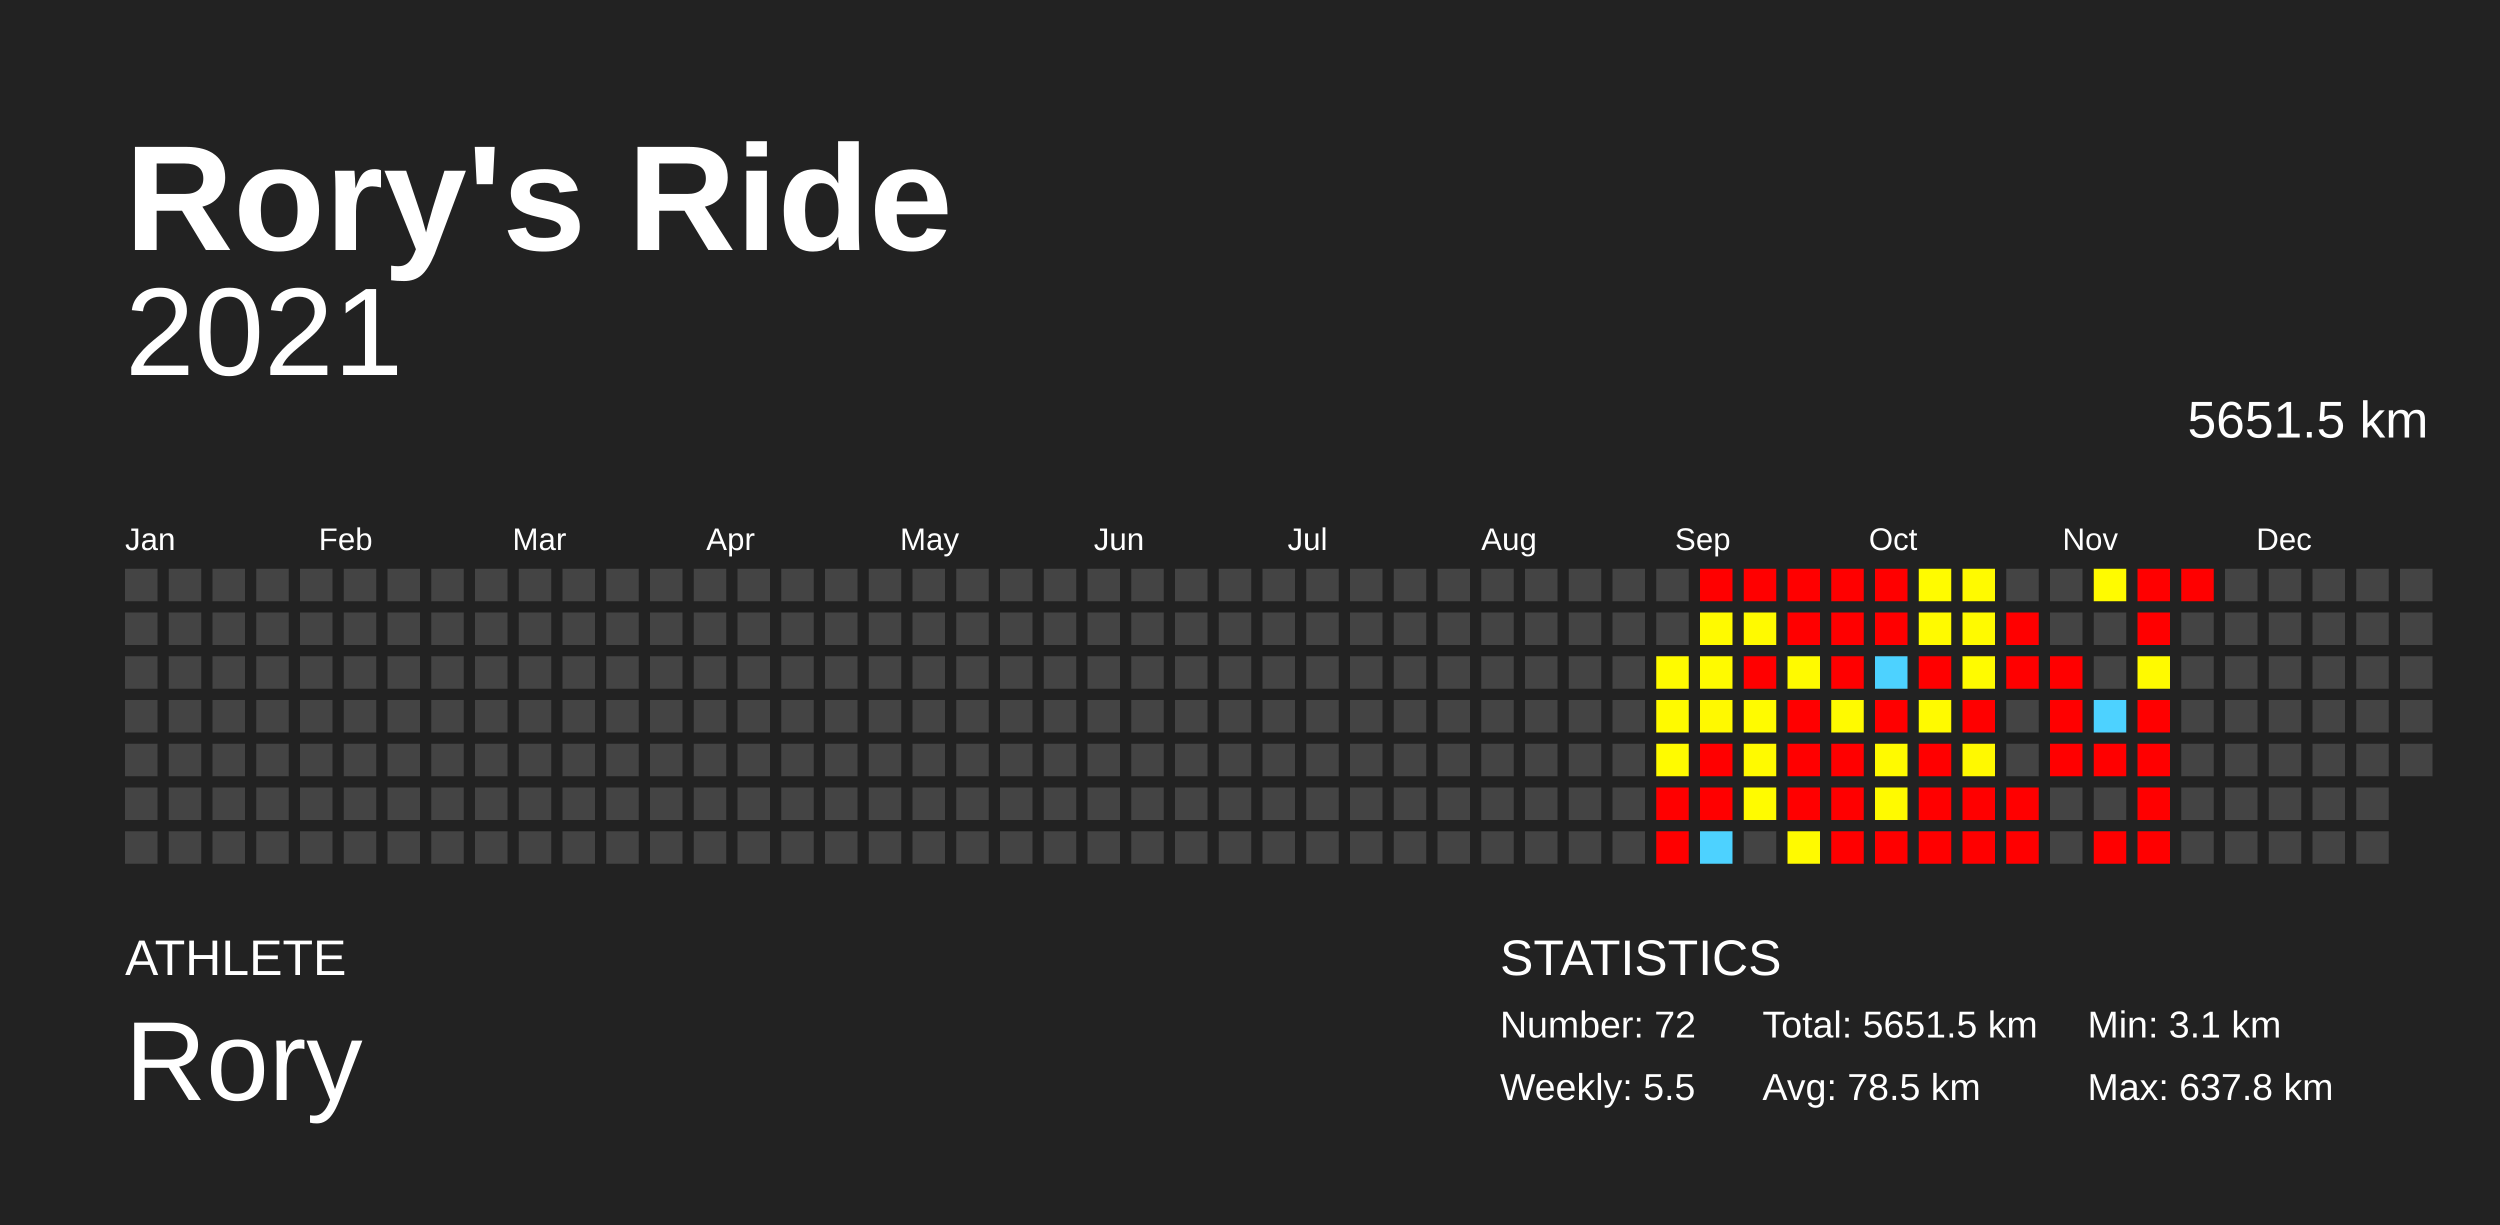
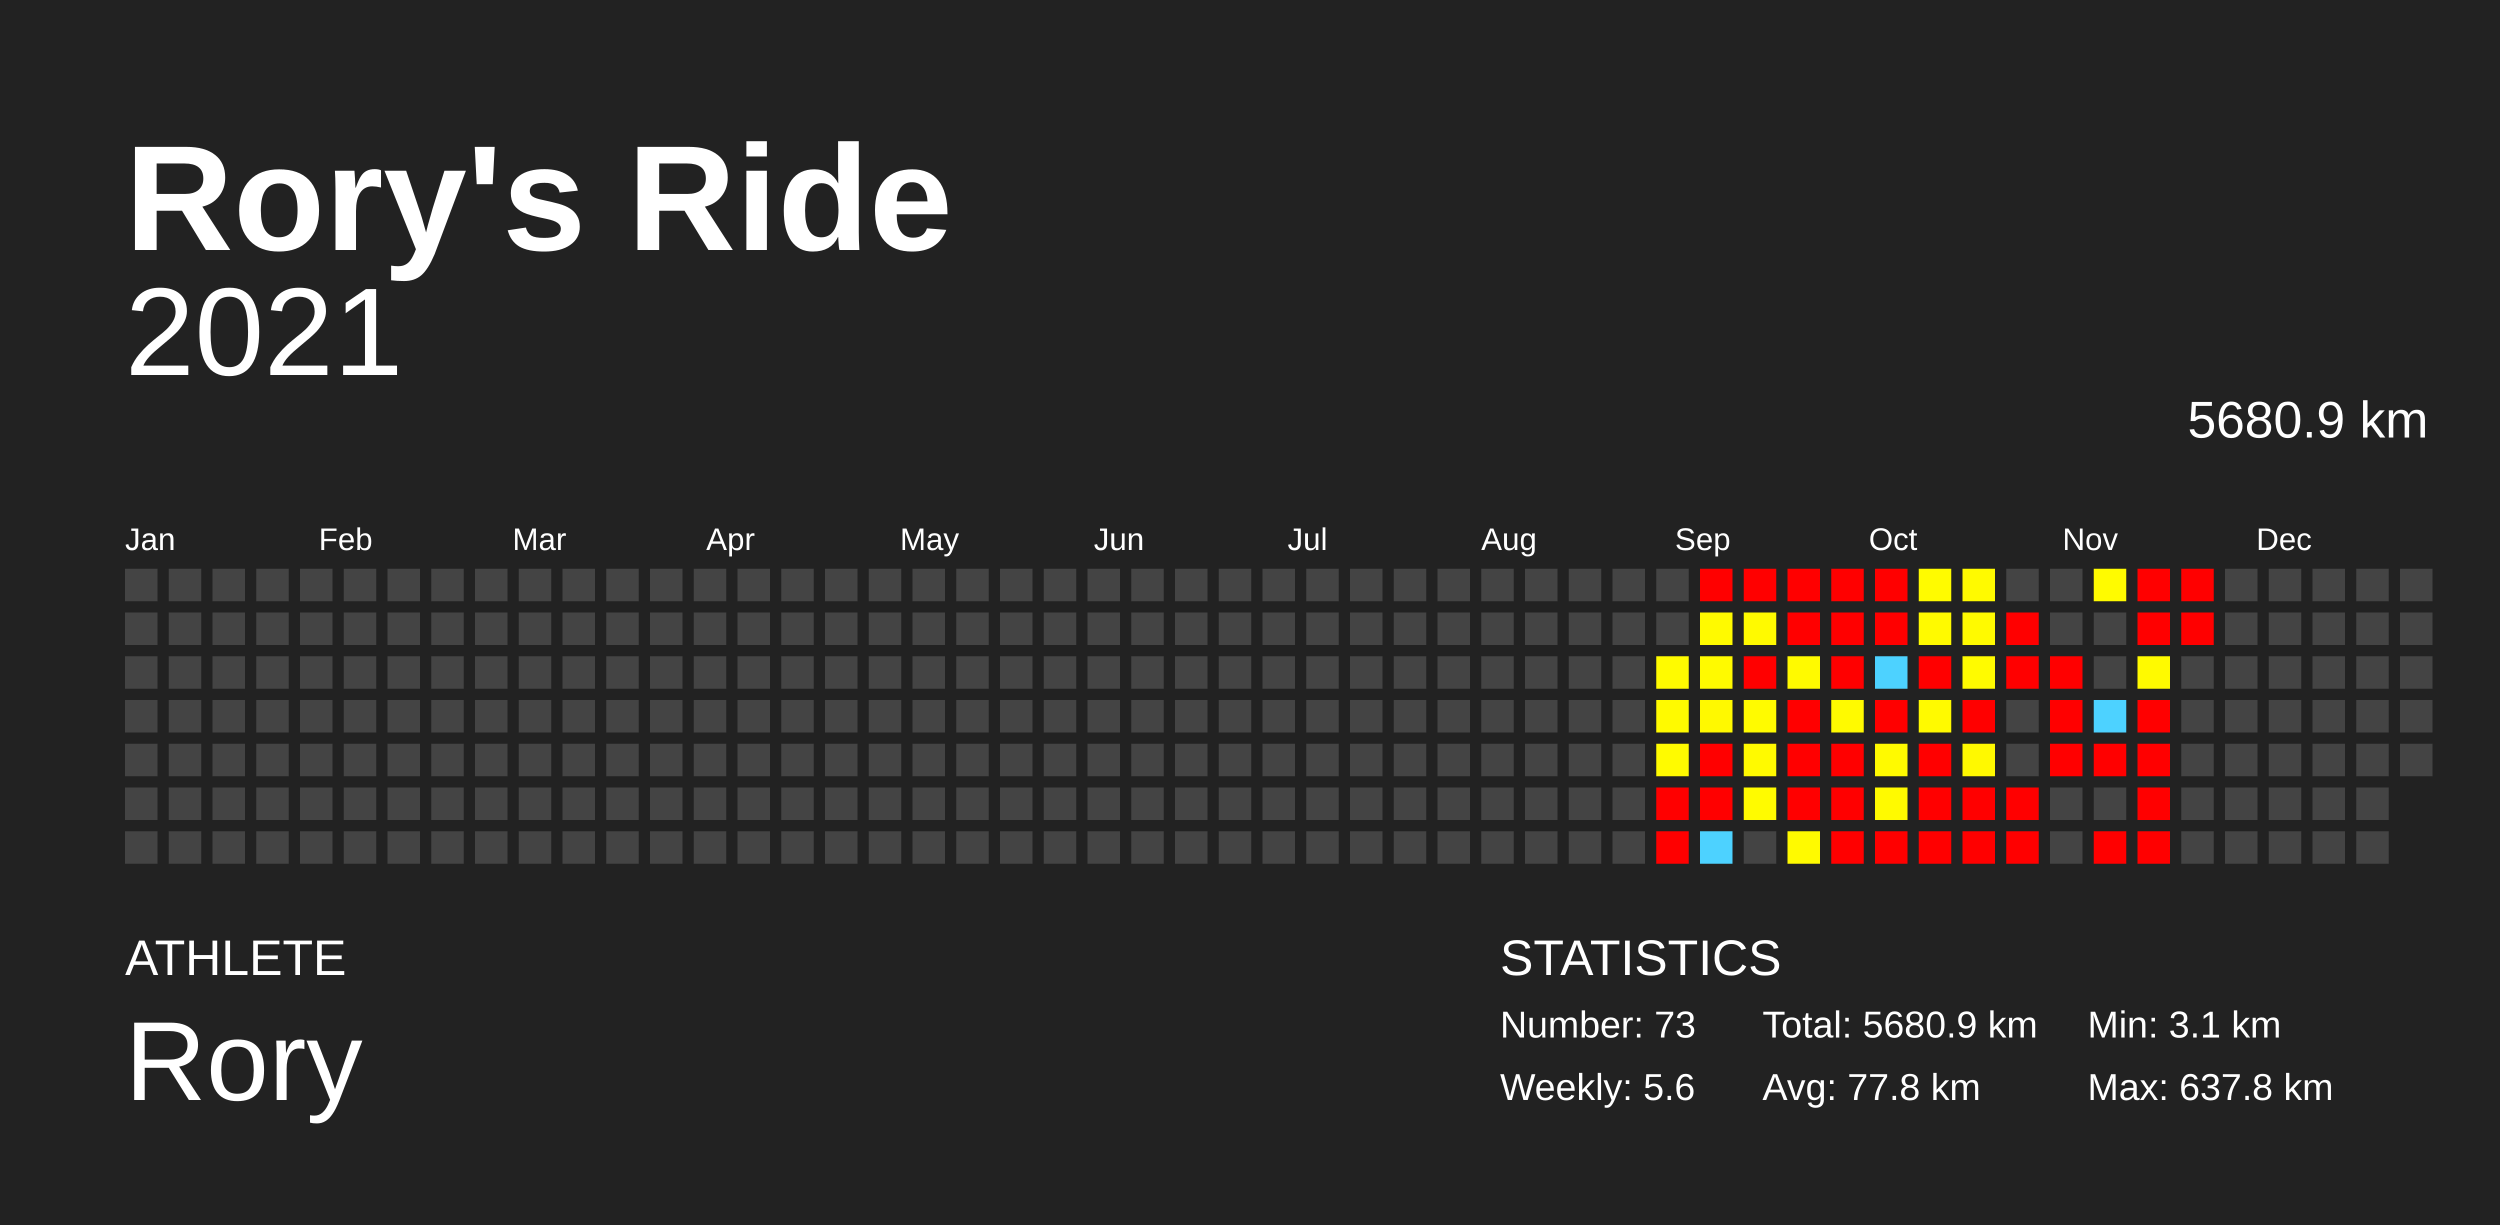
<svg xmlns="http://www.w3.org/2000/svg" baseProfile="full" height="98mm" version="1.1" viewBox="0,0,200,98" width="200mm">
  <defs />
  <rect fill="#222222" height="98" width="200" x="0" y="0" />
  <text fill="#FFFFFF" style="font-size:12px; font-family:Arial; font-weight:bold;" x="10" y="20">Rory's Ride</text>
  <text fill="#FFFFFF" style="font-size:4px; font-family:Arial" x="10" y="78">ATHLETE</text>
  <text fill="#FFFFFF" style="font-size:9px; font-family:Arial" x="10" y="88">Rory</text>
  <text fill="#FFFFFF" style="font-size:4px; font-family:Arial" x="120" y="78">STATISTICS</text>
-   <text fill="#FFFFFF" style="font-size:3px; font-family:Arial" x="120" y="83">Number: 72</text>
-   <text fill="#FFFFFF" style="font-size:3px; font-family:Arial" x="120" y="88">Weekly: 5.5</text>
-   <text fill="#FFFFFF" style="font-size:3px; font-family:Arial" x="141" y="83">Total: 5651.5 km</text>
-   <text fill="#FFFFFF" style="font-size:3px; font-family:Arial" x="141" y="88">Avg: 78.5 km</text>
+   <text fill="#FFFFFF" style="font-size:3px; font-family:Arial" x="120" y="83">Number: 73</text>
+   <text fill="#FFFFFF" style="font-size:3px; font-family:Arial" x="120" y="88">Weekly: 5.6</text>
+   <text fill="#FFFFFF" style="font-size:3px; font-family:Arial" x="141" y="83">Total: 5680.9 km</text>
+   <text fill="#FFFFFF" style="font-size:3px; font-family:Arial" x="141" y="88">Avg: 77.8 km</text>
  <text fill="#FFFFFF" style="font-size:3px; font-family:Arial" x="167" y="83">Min: 3.1 km</text>
  <text fill="#FFFFFF" style="font-size:3px; font-family:Arial" x="167" y="88">Max: 637.8 km</text>
  <text alignment-baseline="hanging" fill="#FFFFFF" style="font-size:10.0px; font-family:Arial;" x="10" y="30">2021</text>
-   <text alignment-baseline="hanging" fill="#FFFFFF" style="font-size:4.125px; font-family:Arial;" x="175" y="35">5651.5 km</text>
+   <text alignment-baseline="hanging" fill="#FFFFFF" style="font-size:4.125px; font-family:Arial;" x="175" y="35">5680.9 km</text>
  <text fill="#FFFFFF" style="font-size:2.5px; font-family:Arial" x="10.0" y="44">Jan</text>
  <text fill="#FFFFFF" style="font-size:2.5px; font-family:Arial" x="25.5" y="44">Feb</text>
  <text fill="#FFFFFF" style="font-size:2.5px; font-family:Arial" x="41.0" y="44">Mar</text>
  <text fill="#FFFFFF" style="font-size:2.5px; font-family:Arial" x="56.5" y="44">Apr</text>
  <text fill="#FFFFFF" style="font-size:2.5px; font-family:Arial" x="72.0" y="44">May</text>
  <text fill="#FFFFFF" style="font-size:2.5px; font-family:Arial" x="87.5" y="44">Jun</text>
  <text fill="#FFFFFF" style="font-size:2.5px; font-family:Arial" x="103.0" y="44">Jul</text>
  <text fill="#FFFFFF" style="font-size:2.5px; font-family:Arial" x="118.5" y="44">Aug</text>
  <text fill="#FFFFFF" style="font-size:2.5px; font-family:Arial" x="134.0" y="44">Sep</text>
  <text fill="#FFFFFF" style="font-size:2.5px; font-family:Arial" x="149.5" y="44">Oct</text>
  <text fill="#FFFFFF" style="font-size:2.5px; font-family:Arial" x="165.0" y="44">Nov</text>
  <text fill="#FFFFFF" style="font-size:2.5px; font-family:Arial" x="180.5" y="44">Dec</text>
  <rect fill="#444444" height="2.6" width="2.6" x="10.0" y="45.5" />
  <rect fill="#444444" height="2.6" width="2.6" x="10.0" y="49.0" />
  <rect fill="#444444" height="2.6" width="2.6" x="10.0" y="52.5" />
  <rect fill="#444444" height="2.6" width="2.6" x="10.0" y="56.0" />
  <rect fill="#444444" height="2.6" width="2.6" x="10.0" y="59.5" />
  <rect fill="#444444" height="2.6" width="2.6" x="10.0" y="63.0" />
  <rect fill="#444444" height="2.6" width="2.6" x="10.0" y="66.5" />
  <rect fill="#444444" height="2.6" width="2.6" x="13.5" y="45.5" />
  <rect fill="#444444" height="2.6" width="2.6" x="13.5" y="49.0" />
  <rect fill="#444444" height="2.6" width="2.6" x="13.5" y="52.5" />
  <rect fill="#444444" height="2.6" width="2.6" x="13.5" y="56.0" />
  <rect fill="#444444" height="2.6" width="2.6" x="13.5" y="59.5" />
  <rect fill="#444444" height="2.6" width="2.6" x="13.5" y="63.0" />
  <rect fill="#444444" height="2.6" width="2.6" x="13.5" y="66.5" />
  <rect fill="#444444" height="2.6" width="2.6" x="17.0" y="45.5" />
  <rect fill="#444444" height="2.6" width="2.6" x="17.0" y="49.0" />
  <rect fill="#444444" height="2.6" width="2.6" x="17.0" y="52.5" />
  <rect fill="#444444" height="2.6" width="2.6" x="17.0" y="56.0" />
  <rect fill="#444444" height="2.6" width="2.6" x="17.0" y="59.5" />
  <rect fill="#444444" height="2.6" width="2.6" x="17.0" y="63.0" />
  <rect fill="#444444" height="2.6" width="2.6" x="17.0" y="66.5" />
  <rect fill="#444444" height="2.6" width="2.6" x="20.5" y="45.5" />
  <rect fill="#444444" height="2.6" width="2.6" x="20.5" y="49.0" />
  <rect fill="#444444" height="2.6" width="2.6" x="20.5" y="52.5" />
  <rect fill="#444444" height="2.6" width="2.6" x="20.5" y="56.0" />
  <rect fill="#444444" height="2.6" width="2.6" x="20.5" y="59.5" />
  <rect fill="#444444" height="2.6" width="2.6" x="20.5" y="63.0" />
  <rect fill="#444444" height="2.6" width="2.6" x="20.5" y="66.5" />
  <rect fill="#444444" height="2.6" width="2.6" x="24.0" y="45.5" />
  <rect fill="#444444" height="2.6" width="2.6" x="24.0" y="49.0" />
  <rect fill="#444444" height="2.6" width="2.6" x="24.0" y="52.5" />
  <rect fill="#444444" height="2.6" width="2.6" x="24.0" y="56.0" />
  <rect fill="#444444" height="2.6" width="2.6" x="24.0" y="59.5" />
  <rect fill="#444444" height="2.6" width="2.6" x="24.0" y="63.0" />
  <rect fill="#444444" height="2.6" width="2.6" x="24.0" y="66.5" />
  <rect fill="#444444" height="2.6" width="2.6" x="27.5" y="45.5" />
  <rect fill="#444444" height="2.6" width="2.6" x="27.5" y="49.0" />
  <rect fill="#444444" height="2.6" width="2.6" x="27.5" y="52.5" />
  <rect fill="#444444" height="2.6" width="2.6" x="27.5" y="56.0" />
  <rect fill="#444444" height="2.6" width="2.6" x="27.5" y="59.5" />
  <rect fill="#444444" height="2.6" width="2.6" x="27.5" y="63.0" />
  <rect fill="#444444" height="2.6" width="2.6" x="27.5" y="66.5" />
  <rect fill="#444444" height="2.6" width="2.6" x="31.0" y="45.5" />
  <rect fill="#444444" height="2.6" width="2.6" x="31.0" y="49.0" />
  <rect fill="#444444" height="2.6" width="2.6" x="31.0" y="52.5" />
  <rect fill="#444444" height="2.6" width="2.6" x="31.0" y="56.0" />
  <rect fill="#444444" height="2.6" width="2.6" x="31.0" y="59.5" />
  <rect fill="#444444" height="2.6" width="2.6" x="31.0" y="63.0" />
  <rect fill="#444444" height="2.6" width="2.6" x="31.0" y="66.5" />
  <rect fill="#444444" height="2.6" width="2.6" x="34.5" y="45.5" />
  <rect fill="#444444" height="2.6" width="2.6" x="34.5" y="49.0" />
  <rect fill="#444444" height="2.6" width="2.6" x="34.5" y="52.5" />
  <rect fill="#444444" height="2.6" width="2.6" x="34.5" y="56.0" />
  <rect fill="#444444" height="2.6" width="2.6" x="34.5" y="59.5" />
  <rect fill="#444444" height="2.6" width="2.6" x="34.5" y="63.0" />
  <rect fill="#444444" height="2.6" width="2.6" x="34.5" y="66.5" />
  <rect fill="#444444" height="2.6" width="2.6" x="38.0" y="45.5" />
  <rect fill="#444444" height="2.6" width="2.6" x="38.0" y="49.0" />
  <rect fill="#444444" height="2.6" width="2.6" x="38.0" y="52.5" />
  <rect fill="#444444" height="2.6" width="2.6" x="38.0" y="56.0" />
  <rect fill="#444444" height="2.6" width="2.6" x="38.0" y="59.5" />
  <rect fill="#444444" height="2.6" width="2.6" x="38.0" y="63.0" />
  <rect fill="#444444" height="2.6" width="2.6" x="38.0" y="66.5" />
  <rect fill="#444444" height="2.6" width="2.6" x="41.5" y="45.5" />
  <rect fill="#444444" height="2.6" width="2.6" x="41.5" y="49.0" />
  <rect fill="#444444" height="2.6" width="2.6" x="41.5" y="52.5" />
  <rect fill="#444444" height="2.6" width="2.6" x="41.5" y="56.0" />
  <rect fill="#444444" height="2.6" width="2.6" x="41.5" y="59.5" />
  <rect fill="#444444" height="2.6" width="2.6" x="41.5" y="63.0" />
  <rect fill="#444444" height="2.6" width="2.6" x="41.5" y="66.5" />
  <rect fill="#444444" height="2.6" width="2.6" x="45.0" y="45.5" />
  <rect fill="#444444" height="2.6" width="2.6" x="45.0" y="49.0" />
  <rect fill="#444444" height="2.6" width="2.6" x="45.0" y="52.5" />
  <rect fill="#444444" height="2.6" width="2.6" x="45.0" y="56.0" />
  <rect fill="#444444" height="2.6" width="2.6" x="45.0" y="59.5" />
  <rect fill="#444444" height="2.6" width="2.6" x="45.0" y="63.0" />
  <rect fill="#444444" height="2.6" width="2.6" x="45.0" y="66.5" />
  <rect fill="#444444" height="2.6" width="2.6" x="48.5" y="45.5" />
  <rect fill="#444444" height="2.6" width="2.6" x="48.5" y="49.0" />
  <rect fill="#444444" height="2.6" width="2.6" x="48.5" y="52.5" />
  <rect fill="#444444" height="2.6" width="2.6" x="48.5" y="56.0" />
  <rect fill="#444444" height="2.6" width="2.6" x="48.5" y="59.5" />
  <rect fill="#444444" height="2.6" width="2.6" x="48.5" y="63.0" />
  <rect fill="#444444" height="2.6" width="2.6" x="48.5" y="66.5" />
  <rect fill="#444444" height="2.6" width="2.6" x="52.0" y="45.5" />
  <rect fill="#444444" height="2.6" width="2.6" x="52.0" y="49.0" />
  <rect fill="#444444" height="2.6" width="2.6" x="52.0" y="52.5" />
  <rect fill="#444444" height="2.6" width="2.6" x="52.0" y="56.0" />
  <rect fill="#444444" height="2.6" width="2.6" x="52.0" y="59.5" />
  <rect fill="#444444" height="2.6" width="2.6" x="52.0" y="63.0" />
  <rect fill="#444444" height="2.6" width="2.6" x="52.0" y="66.5" />
  <rect fill="#444444" height="2.6" width="2.6" x="55.5" y="45.5" />
  <rect fill="#444444" height="2.6" width="2.6" x="55.5" y="49.0" />
  <rect fill="#444444" height="2.6" width="2.6" x="55.5" y="52.5" />
  <rect fill="#444444" height="2.6" width="2.6" x="55.5" y="56.0" />
  <rect fill="#444444" height="2.6" width="2.6" x="55.5" y="59.5" />
  <rect fill="#444444" height="2.6" width="2.6" x="55.5" y="63.0" />
  <rect fill="#444444" height="2.6" width="2.6" x="55.5" y="66.5" />
  <rect fill="#444444" height="2.6" width="2.6" x="59.0" y="45.5" />
  <rect fill="#444444" height="2.6" width="2.6" x="59.0" y="49.0" />
  <rect fill="#444444" height="2.6" width="2.6" x="59.0" y="52.5" />
  <rect fill="#444444" height="2.6" width="2.6" x="59.0" y="56.0" />
  <rect fill="#444444" height="2.6" width="2.6" x="59.0" y="59.5" />
  <rect fill="#444444" height="2.6" width="2.6" x="59.0" y="63.0" />
  <rect fill="#444444" height="2.6" width="2.6" x="59.0" y="66.5" />
  <rect fill="#444444" height="2.6" width="2.6" x="62.5" y="45.5" />
  <rect fill="#444444" height="2.6" width="2.6" x="62.5" y="49.0" />
  <rect fill="#444444" height="2.6" width="2.6" x="62.5" y="52.5" />
  <rect fill="#444444" height="2.6" width="2.6" x="62.5" y="56.0" />
  <rect fill="#444444" height="2.6" width="2.6" x="62.5" y="59.5" />
  <rect fill="#444444" height="2.6" width="2.6" x="62.5" y="63.0" />
  <rect fill="#444444" height="2.6" width="2.6" x="62.5" y="66.5" />
  <rect fill="#444444" height="2.6" width="2.6" x="66.0" y="45.5" />
  <rect fill="#444444" height="2.6" width="2.6" x="66.0" y="49.0" />
  <rect fill="#444444" height="2.6" width="2.6" x="66.0" y="52.5" />
  <rect fill="#444444" height="2.6" width="2.6" x="66.0" y="56.0" />
  <rect fill="#444444" height="2.6" width="2.6" x="66.0" y="59.5" />
  <rect fill="#444444" height="2.6" width="2.6" x="66.0" y="63.0" />
  <rect fill="#444444" height="2.6" width="2.6" x="66.0" y="66.5" />
  <rect fill="#444444" height="2.6" width="2.6" x="69.5" y="45.5" />
  <rect fill="#444444" height="2.6" width="2.6" x="69.5" y="49.0" />
  <rect fill="#444444" height="2.6" width="2.6" x="69.5" y="52.5" />
  <rect fill="#444444" height="2.6" width="2.6" x="69.5" y="56.0" />
  <rect fill="#444444" height="2.6" width="2.6" x="69.5" y="59.5" />
  <rect fill="#444444" height="2.6" width="2.6" x="69.5" y="63.0" />
  <rect fill="#444444" height="2.6" width="2.6" x="69.5" y="66.5" />
  <rect fill="#444444" height="2.6" width="2.6" x="73.0" y="45.5" />
  <rect fill="#444444" height="2.6" width="2.6" x="73.0" y="49.0" />
  <rect fill="#444444" height="2.6" width="2.6" x="73.0" y="52.5" />
  <rect fill="#444444" height="2.6" width="2.6" x="73.0" y="56.0" />
  <rect fill="#444444" height="2.6" width="2.6" x="73.0" y="59.5" />
  <rect fill="#444444" height="2.6" width="2.6" x="73.0" y="63.0" />
  <rect fill="#444444" height="2.6" width="2.6" x="73.0" y="66.5" />
  <rect fill="#444444" height="2.6" width="2.6" x="76.5" y="45.5" />
  <rect fill="#444444" height="2.6" width="2.6" x="76.5" y="49.0" />
  <rect fill="#444444" height="2.6" width="2.6" x="76.5" y="52.5" />
  <rect fill="#444444" height="2.6" width="2.6" x="76.5" y="56.0" />
  <rect fill="#444444" height="2.6" width="2.6" x="76.5" y="59.5" />
  <rect fill="#444444" height="2.6" width="2.6" x="76.5" y="63.0" />
  <rect fill="#444444" height="2.6" width="2.6" x="76.5" y="66.5" />
  <rect fill="#444444" height="2.6" width="2.6" x="80.0" y="45.5" />
  <rect fill="#444444" height="2.6" width="2.6" x="80.0" y="49.0" />
  <rect fill="#444444" height="2.6" width="2.6" x="80.0" y="52.5" />
  <rect fill="#444444" height="2.6" width="2.6" x="80.0" y="56.0" />
  <rect fill="#444444" height="2.6" width="2.6" x="80.0" y="59.5" />
  <rect fill="#444444" height="2.6" width="2.6" x="80.0" y="63.0" />
  <rect fill="#444444" height="2.6" width="2.6" x="80.0" y="66.5" />
  <rect fill="#444444" height="2.6" width="2.6" x="83.5" y="45.5" />
  <rect fill="#444444" height="2.6" width="2.6" x="83.5" y="49.0" />
  <rect fill="#444444" height="2.6" width="2.6" x="83.5" y="52.5" />
  <rect fill="#444444" height="2.6" width="2.6" x="83.5" y="56.0" />
  <rect fill="#444444" height="2.6" width="2.6" x="83.5" y="59.5" />
  <rect fill="#444444" height="2.6" width="2.6" x="83.5" y="63.0" />
  <rect fill="#444444" height="2.6" width="2.6" x="83.5" y="66.5" />
  <rect fill="#444444" height="2.6" width="2.6" x="87.0" y="45.5" />
  <rect fill="#444444" height="2.6" width="2.6" x="87.0" y="49.0" />
  <rect fill="#444444" height="2.6" width="2.6" x="87.0" y="52.5" />
  <rect fill="#444444" height="2.6" width="2.6" x="87.0" y="56.0" />
  <rect fill="#444444" height="2.6" width="2.6" x="87.0" y="59.5" />
  <rect fill="#444444" height="2.6" width="2.6" x="87.0" y="63.0" />
  <rect fill="#444444" height="2.6" width="2.6" x="87.0" y="66.5" />
  <rect fill="#444444" height="2.6" width="2.6" x="90.5" y="45.5" />
  <rect fill="#444444" height="2.6" width="2.6" x="90.5" y="49.0" />
  <rect fill="#444444" height="2.6" width="2.6" x="90.5" y="52.5" />
  <rect fill="#444444" height="2.6" width="2.6" x="90.5" y="56.0" />
  <rect fill="#444444" height="2.6" width="2.6" x="90.5" y="59.5" />
  <rect fill="#444444" height="2.6" width="2.6" x="90.5" y="63.0" />
  <rect fill="#444444" height="2.6" width="2.6" x="90.5" y="66.5" />
  <rect fill="#444444" height="2.6" width="2.6" x="94.0" y="45.5" />
  <rect fill="#444444" height="2.6" width="2.6" x="94.0" y="49.0" />
  <rect fill="#444444" height="2.6" width="2.6" x="94.0" y="52.5" />
  <rect fill="#444444" height="2.6" width="2.6" x="94.0" y="56.0" />
  <rect fill="#444444" height="2.6" width="2.6" x="94.0" y="59.5" />
  <rect fill="#444444" height="2.6" width="2.6" x="94.0" y="63.0" />
  <rect fill="#444444" height="2.6" width="2.6" x="94.0" y="66.5" />
  <rect fill="#444444" height="2.6" width="2.6" x="97.5" y="45.5" />
  <rect fill="#444444" height="2.6" width="2.6" x="97.5" y="49.0" />
  <rect fill="#444444" height="2.6" width="2.6" x="97.5" y="52.5" />
  <rect fill="#444444" height="2.6" width="2.6" x="97.5" y="56.0" />
  <rect fill="#444444" height="2.6" width="2.6" x="97.5" y="59.5" />
  <rect fill="#444444" height="2.6" width="2.6" x="97.5" y="63.0" />
  <rect fill="#444444" height="2.6" width="2.6" x="97.5" y="66.5" />
  <rect fill="#444444" height="2.6" width="2.6" x="101.0" y="45.5" />
  <rect fill="#444444" height="2.6" width="2.6" x="101.0" y="49.0" />
  <rect fill="#444444" height="2.6" width="2.6" x="101.0" y="52.5" />
  <rect fill="#444444" height="2.6" width="2.6" x="101.0" y="56.0" />
  <rect fill="#444444" height="2.6" width="2.6" x="101.0" y="59.5" />
  <rect fill="#444444" height="2.6" width="2.6" x="101.0" y="63.0" />
  <rect fill="#444444" height="2.6" width="2.6" x="101.0" y="66.5" />
  <rect fill="#444444" height="2.6" width="2.6" x="104.5" y="45.5" />
  <rect fill="#444444" height="2.6" width="2.6" x="104.5" y="49.0" />
  <rect fill="#444444" height="2.6" width="2.6" x="104.5" y="52.5" />
  <rect fill="#444444" height="2.6" width="2.6" x="104.5" y="56.0" />
  <rect fill="#444444" height="2.6" width="2.6" x="104.5" y="59.5" />
  <rect fill="#444444" height="2.6" width="2.6" x="104.5" y="63.0" />
  <rect fill="#444444" height="2.6" width="2.6" x="104.5" y="66.5" />
  <rect fill="#444444" height="2.6" width="2.6" x="108.0" y="45.5" />
  <rect fill="#444444" height="2.6" width="2.6" x="108.0" y="49.0" />
  <rect fill="#444444" height="2.6" width="2.6" x="108.0" y="52.5" />
  <rect fill="#444444" height="2.6" width="2.6" x="108.0" y="56.0" />
  <rect fill="#444444" height="2.6" width="2.6" x="108.0" y="59.5" />
  <rect fill="#444444" height="2.6" width="2.6" x="108.0" y="63.0" />
  <rect fill="#444444" height="2.6" width="2.6" x="108.0" y="66.5" />
  <rect fill="#444444" height="2.6" width="2.6" x="111.5" y="45.5" />
  <rect fill="#444444" height="2.6" width="2.6" x="111.5" y="49.0" />
  <rect fill="#444444" height="2.6" width="2.6" x="111.5" y="52.5" />
  <rect fill="#444444" height="2.6" width="2.6" x="111.5" y="56.0" />
  <rect fill="#444444" height="2.6" width="2.6" x="111.5" y="59.5" />
  <rect fill="#444444" height="2.6" width="2.6" x="111.5" y="63.0" />
  <rect fill="#444444" height="2.6" width="2.6" x="111.5" y="66.5" />
  <rect fill="#444444" height="2.6" width="2.6" x="115.0" y="45.5" />
  <rect fill="#444444" height="2.6" width="2.6" x="115.0" y="49.0" />
  <rect fill="#444444" height="2.6" width="2.6" x="115.0" y="52.5" />
  <rect fill="#444444" height="2.6" width="2.6" x="115.0" y="56.0" />
  <rect fill="#444444" height="2.6" width="2.6" x="115.0" y="59.5" />
  <rect fill="#444444" height="2.6" width="2.6" x="115.0" y="63.0" />
  <rect fill="#444444" height="2.6" width="2.6" x="115.0" y="66.5" />
  <rect fill="#444444" height="2.6" width="2.6" x="118.5" y="45.5" />
  <rect fill="#444444" height="2.6" width="2.6" x="118.5" y="49.0" />
  <rect fill="#444444" height="2.6" width="2.6" x="118.5" y="52.5" />
  <rect fill="#444444" height="2.6" width="2.6" x="118.5" y="56.0" />
  <rect fill="#444444" height="2.6" width="2.6" x="118.5" y="59.5" />
  <rect fill="#444444" height="2.6" width="2.6" x="118.5" y="63.0" />
  <rect fill="#444444" height="2.6" width="2.6" x="118.5" y="66.5" />
  <rect fill="#444444" height="2.6" width="2.6" x="122.0" y="45.5" />
  <rect fill="#444444" height="2.6" width="2.6" x="122.0" y="49.0" />
  <rect fill="#444444" height="2.6" width="2.6" x="122.0" y="52.5" />
  <rect fill="#444444" height="2.6" width="2.6" x="122.0" y="56.0" />
  <rect fill="#444444" height="2.6" width="2.6" x="122.0" y="59.5" />
  <rect fill="#444444" height="2.6" width="2.6" x="122.0" y="63.0" />
  <rect fill="#444444" height="2.6" width="2.6" x="122.0" y="66.5" />
  <rect fill="#444444" height="2.6" width="2.6" x="125.5" y="45.5" />
  <rect fill="#444444" height="2.6" width="2.6" x="125.5" y="49.0" />
  <rect fill="#444444" height="2.6" width="2.6" x="125.5" y="52.5" />
  <rect fill="#444444" height="2.6" width="2.6" x="125.5" y="56.0" />
  <rect fill="#444444" height="2.6" width="2.6" x="125.5" y="59.5" />
  <rect fill="#444444" height="2.6" width="2.6" x="125.5" y="63.0" />
  <rect fill="#444444" height="2.6" width="2.6" x="125.5" y="66.5" />
  <rect fill="#444444" height="2.6" width="2.6" x="129.0" y="45.5" />
  <rect fill="#444444" height="2.6" width="2.6" x="129.0" y="49.0" />
  <rect fill="#444444" height="2.6" width="2.6" x="129.0" y="52.5" />
  <rect fill="#444444" height="2.6" width="2.6" x="129.0" y="56.0" />
  <rect fill="#444444" height="2.6" width="2.6" x="129.0" y="59.5" />
  <rect fill="#444444" height="2.6" width="2.6" x="129.0" y="63.0" />
  <rect fill="#444444" height="2.6" width="2.6" x="129.0" y="66.5" />
  <rect fill="#444444" height="2.6" width="2.6" x="132.5" y="45.5" />
  <rect fill="#444444" height="2.6" width="2.6" x="132.5" y="49.0" />
  <rect fill="#fffb00" height="2.6" width="2.6" x="132.5" y="52.5" />
  <rect fill="#fffa00" height="2.6" width="2.6" x="132.5" y="56.0" />
  <rect fill="#fffb00" height="2.6" width="2.6" x="132.5" y="59.5" />
  <rect fill="red" height="2.6" width="2.6" x="132.5" y="63.0" />
  <rect fill="red" height="2.6" width="2.6" x="132.5" y="66.5" />
  <rect fill="red" height="2.6" width="2.6" x="136.0" y="45.5" />
  <rect fill="#fffa00" height="2.6" width="2.6" x="136.0" y="49.0" />
  <rect fill="#fffa00" height="2.6" width="2.6" x="136.0" y="52.5" />
  <rect fill="#fff900" height="2.6" width="2.6" x="136.0" y="56.0" />
  <rect fill="red" height="2.6" width="2.6" x="136.0" y="59.5" />
  <rect fill="red" height="2.6" width="2.6" x="136.0" y="63.0" />
  <rect fill="#4dd2ff" height="2.6" width="2.6" x="136.0" y="66.5" />
  <rect fill="red" height="2.6" width="2.6" x="139.5" y="45.5" />
  <rect fill="#fffa00" height="2.6" width="2.6" x="139.5" y="49.0" />
  <rect fill="red" height="2.6" width="2.6" x="139.5" y="52.5" />
  <rect fill="#fffb00" height="2.6" width="2.6" x="139.5" y="56.0" />
  <rect fill="#fffa00" height="2.6" width="2.6" x="139.5" y="59.5" />
  <rect fill="#fffb00" height="2.6" width="2.6" x="139.5" y="63.0" />
  <rect fill="#444444" height="2.6" width="2.6" x="139.5" y="66.5" />
  <rect fill="red" height="2.6" width="2.6" x="143.0" y="45.5" />
  <rect fill="red" height="2.6" width="2.6" x="143.0" y="49.0" />
  <rect fill="#fffa00" height="2.6" width="2.6" x="143.0" y="52.5" />
  <rect fill="red" height="2.6" width="2.6" x="143.0" y="56.0" />
  <rect fill="red" height="2.6" width="2.6" x="143.0" y="59.5" />
  <rect fill="red" height="2.6" width="2.6" x="143.0" y="63.0" />
  <rect fill="#fffa00" height="2.6" width="2.6" x="143.0" y="66.5" />
  <rect fill="red" height="2.6" width="2.6" x="146.5" y="45.5" />
  <rect fill="red" height="2.6" width="2.6" x="146.5" y="49.0" />
  <rect fill="red" height="2.6" width="2.6" x="146.5" y="52.5" />
  <rect fill="#fffa00" height="2.6" width="2.6" x="146.5" y="56.0" />
  <rect fill="red" height="2.6" width="2.6" x="146.5" y="59.5" />
  <rect fill="red" height="2.6" width="2.6" x="146.5" y="63.0" />
  <rect fill="red" height="2.6" width="2.6" x="146.5" y="66.5" />
  <rect fill="red" height="2.6" width="2.6" x="150.0" y="45.5" />
  <rect fill="red" height="2.6" width="2.6" x="150.0" y="49.0" />
  <rect fill="#4dd2ff" height="2.6" width="2.6" x="150.0" y="52.5" />
  <rect fill="red" height="2.6" width="2.6" x="150.0" y="56.0" />
  <rect fill="#fffa00" height="2.6" width="2.6" x="150.0" y="59.5" />
  <rect fill="#fffa00" height="2.6" width="2.6" x="150.0" y="63.0" />
  <rect fill="red" height="2.6" width="2.6" x="150.0" y="66.5" />
  <rect fill="#fffb00" height="2.6" width="2.6" x="153.5" y="45.5" />
  <rect fill="#fffa00" height="2.6" width="2.6" x="153.5" y="49.0" />
  <rect fill="red" height="2.6" width="2.6" x="153.5" y="52.5" />
  <rect fill="#fffa00" height="2.6" width="2.6" x="153.5" y="56.0" />
  <rect fill="red" height="2.6" width="2.6" x="153.5" y="59.5" />
  <rect fill="red" height="2.6" width="2.6" x="153.5" y="63.0" />
  <rect fill="red" height="2.6" width="2.6" x="153.5" y="66.5" />
  <rect fill="#fffa00" height="2.6" width="2.6" x="157.0" y="45.5" />
  <rect fill="#fffa00" height="2.6" width="2.6" x="157.0" y="49.0" />
  <rect fill="#fffb00" height="2.6" width="2.6" x="157.0" y="52.5" />
  <rect fill="red" height="2.6" width="2.6" x="157.0" y="56.0" />
  <rect fill="#fff900" height="2.6" width="2.6" x="157.0" y="59.5" />
  <rect fill="red" height="2.6" width="2.6" x="157.0" y="63.0" />
  <rect fill="red" height="2.6" width="2.6" x="157.0" y="66.5" />
  <rect fill="#444444" height="2.6" width="2.6" x="160.5" y="45.5" />
  <rect fill="red" height="2.6" width="2.6" x="160.5" y="49.0" />
  <rect fill="red" height="2.6" width="2.6" x="160.5" y="52.5" />
  <rect fill="#444444" height="2.6" width="2.6" x="160.5" y="56.0" />
  <rect fill="#444444" height="2.6" width="2.6" x="160.5" y="59.5" />
  <rect fill="red" height="2.6" width="2.6" x="160.5" y="63.0" />
  <rect fill="red" height="2.6" width="2.6" x="160.5" y="66.5" />
  <rect fill="#444444" height="2.6" width="2.6" x="164.0" y="45.5" />
  <rect fill="#444444" height="2.6" width="2.6" x="164.0" y="49.0" />
  <rect fill="red" height="2.6" width="2.6" x="164.0" y="52.5" />
  <rect fill="red" height="2.6" width="2.6" x="164.0" y="56.0" />
  <rect fill="red" height="2.6" width="2.6" x="164.0" y="59.5" />
  <rect fill="#444444" height="2.6" width="2.6" x="164.0" y="63.0" />
  <rect fill="#444444" height="2.6" width="2.6" x="164.0" y="66.5" />
  <rect fill="#fffb00" height="2.6" width="2.6" x="167.5" y="45.5" />
  <rect fill="#444444" height="2.6" width="2.6" x="167.5" y="49.0" />
  <rect fill="#444444" height="2.6" width="2.6" x="167.5" y="52.5" />
  <rect fill="#4dd2ff" height="2.6" width="2.6" x="167.5" y="56.0" />
  <rect fill="red" height="2.6" width="2.6" x="167.5" y="59.5" />
  <rect fill="#444444" height="2.6" width="2.6" x="167.5" y="63.0" />
  <rect fill="red" height="2.6" width="2.6" x="167.5" y="66.5" />
  <rect fill="red" height="2.6" width="2.6" x="171.0" y="45.5" />
  <rect fill="red" height="2.6" width="2.6" x="171.0" y="49.0" />
  <rect fill="#fffa00" height="2.6" width="2.6" x="171.0" y="52.5" />
  <rect fill="red" height="2.6" width="2.6" x="171.0" y="56.0" />
  <rect fill="red" height="2.6" width="2.6" x="171.0" y="59.5" />
  <rect fill="red" height="2.6" width="2.6" x="171.0" y="63.0" />
  <rect fill="red" height="2.6" width="2.6" x="171.0" y="66.5" />
  <rect fill="red" height="2.6" width="2.6" x="174.5" y="45.5" />
-   <rect fill="#444444" height="2.6" width="2.6" x="174.5" y="49.0" />
+   <rect fill="red" height="2.6" width="2.6" x="174.5" y="49.0" />
  <rect fill="#444444" height="2.6" width="2.6" x="174.5" y="52.5" />
  <rect fill="#444444" height="2.6" width="2.6" x="174.5" y="56.0" />
  <rect fill="#444444" height="2.6" width="2.6" x="174.5" y="59.5" />
  <rect fill="#444444" height="2.6" width="2.6" x="174.5" y="63.0" />
  <rect fill="#444444" height="2.6" width="2.6" x="174.5" y="66.5" />
  <rect fill="#444444" height="2.6" width="2.6" x="178.0" y="45.5" />
  <rect fill="#444444" height="2.6" width="2.6" x="178.0" y="49.0" />
  <rect fill="#444444" height="2.6" width="2.6" x="178.0" y="52.5" />
  <rect fill="#444444" height="2.6" width="2.6" x="178.0" y="56.0" />
  <rect fill="#444444" height="2.6" width="2.6" x="178.0" y="59.5" />
  <rect fill="#444444" height="2.6" width="2.6" x="178.0" y="63.0" />
  <rect fill="#444444" height="2.6" width="2.6" x="178.0" y="66.5" />
  <rect fill="#444444" height="2.6" width="2.6" x="181.5" y="45.5" />
  <rect fill="#444444" height="2.6" width="2.6" x="181.5" y="49.0" />
  <rect fill="#444444" height="2.6" width="2.6" x="181.5" y="52.5" />
  <rect fill="#444444" height="2.6" width="2.6" x="181.5" y="56.0" />
  <rect fill="#444444" height="2.6" width="2.6" x="181.5" y="59.5" />
  <rect fill="#444444" height="2.6" width="2.6" x="181.5" y="63.0" />
  <rect fill="#444444" height="2.6" width="2.6" x="181.5" y="66.5" />
  <rect fill="#444444" height="2.6" width="2.6" x="185.0" y="45.5" />
  <rect fill="#444444" height="2.6" width="2.6" x="185.0" y="49.0" />
  <rect fill="#444444" height="2.6" width="2.6" x="185.0" y="52.5" />
  <rect fill="#444444" height="2.6" width="2.6" x="185.0" y="56.0" />
  <rect fill="#444444" height="2.6" width="2.6" x="185.0" y="59.5" />
  <rect fill="#444444" height="2.6" width="2.6" x="185.0" y="63.0" />
  <rect fill="#444444" height="2.6" width="2.6" x="185.0" y="66.5" />
  <rect fill="#444444" height="2.6" width="2.6" x="188.5" y="45.5" />
  <rect fill="#444444" height="2.6" width="2.6" x="188.5" y="49.0" />
  <rect fill="#444444" height="2.6" width="2.6" x="188.5" y="52.5" />
  <rect fill="#444444" height="2.6" width="2.6" x="188.5" y="56.0" />
  <rect fill="#444444" height="2.6" width="2.6" x="188.5" y="59.5" />
  <rect fill="#444444" height="2.6" width="2.6" x="188.5" y="63.0" />
  <rect fill="#444444" height="2.6" width="2.6" x="188.5" y="66.5" />
  <rect fill="#444444" height="2.6" width="2.6" x="192.0" y="45.5" />
  <rect fill="#444444" height="2.6" width="2.6" x="192.0" y="49.0" />
  <rect fill="#444444" height="2.6" width="2.6" x="192.0" y="52.5" />
  <rect fill="#444444" height="2.6" width="2.6" x="192.0" y="56.0" />
  <rect fill="#444444" height="2.6" width="2.6" x="192.0" y="59.5" />
</svg>
